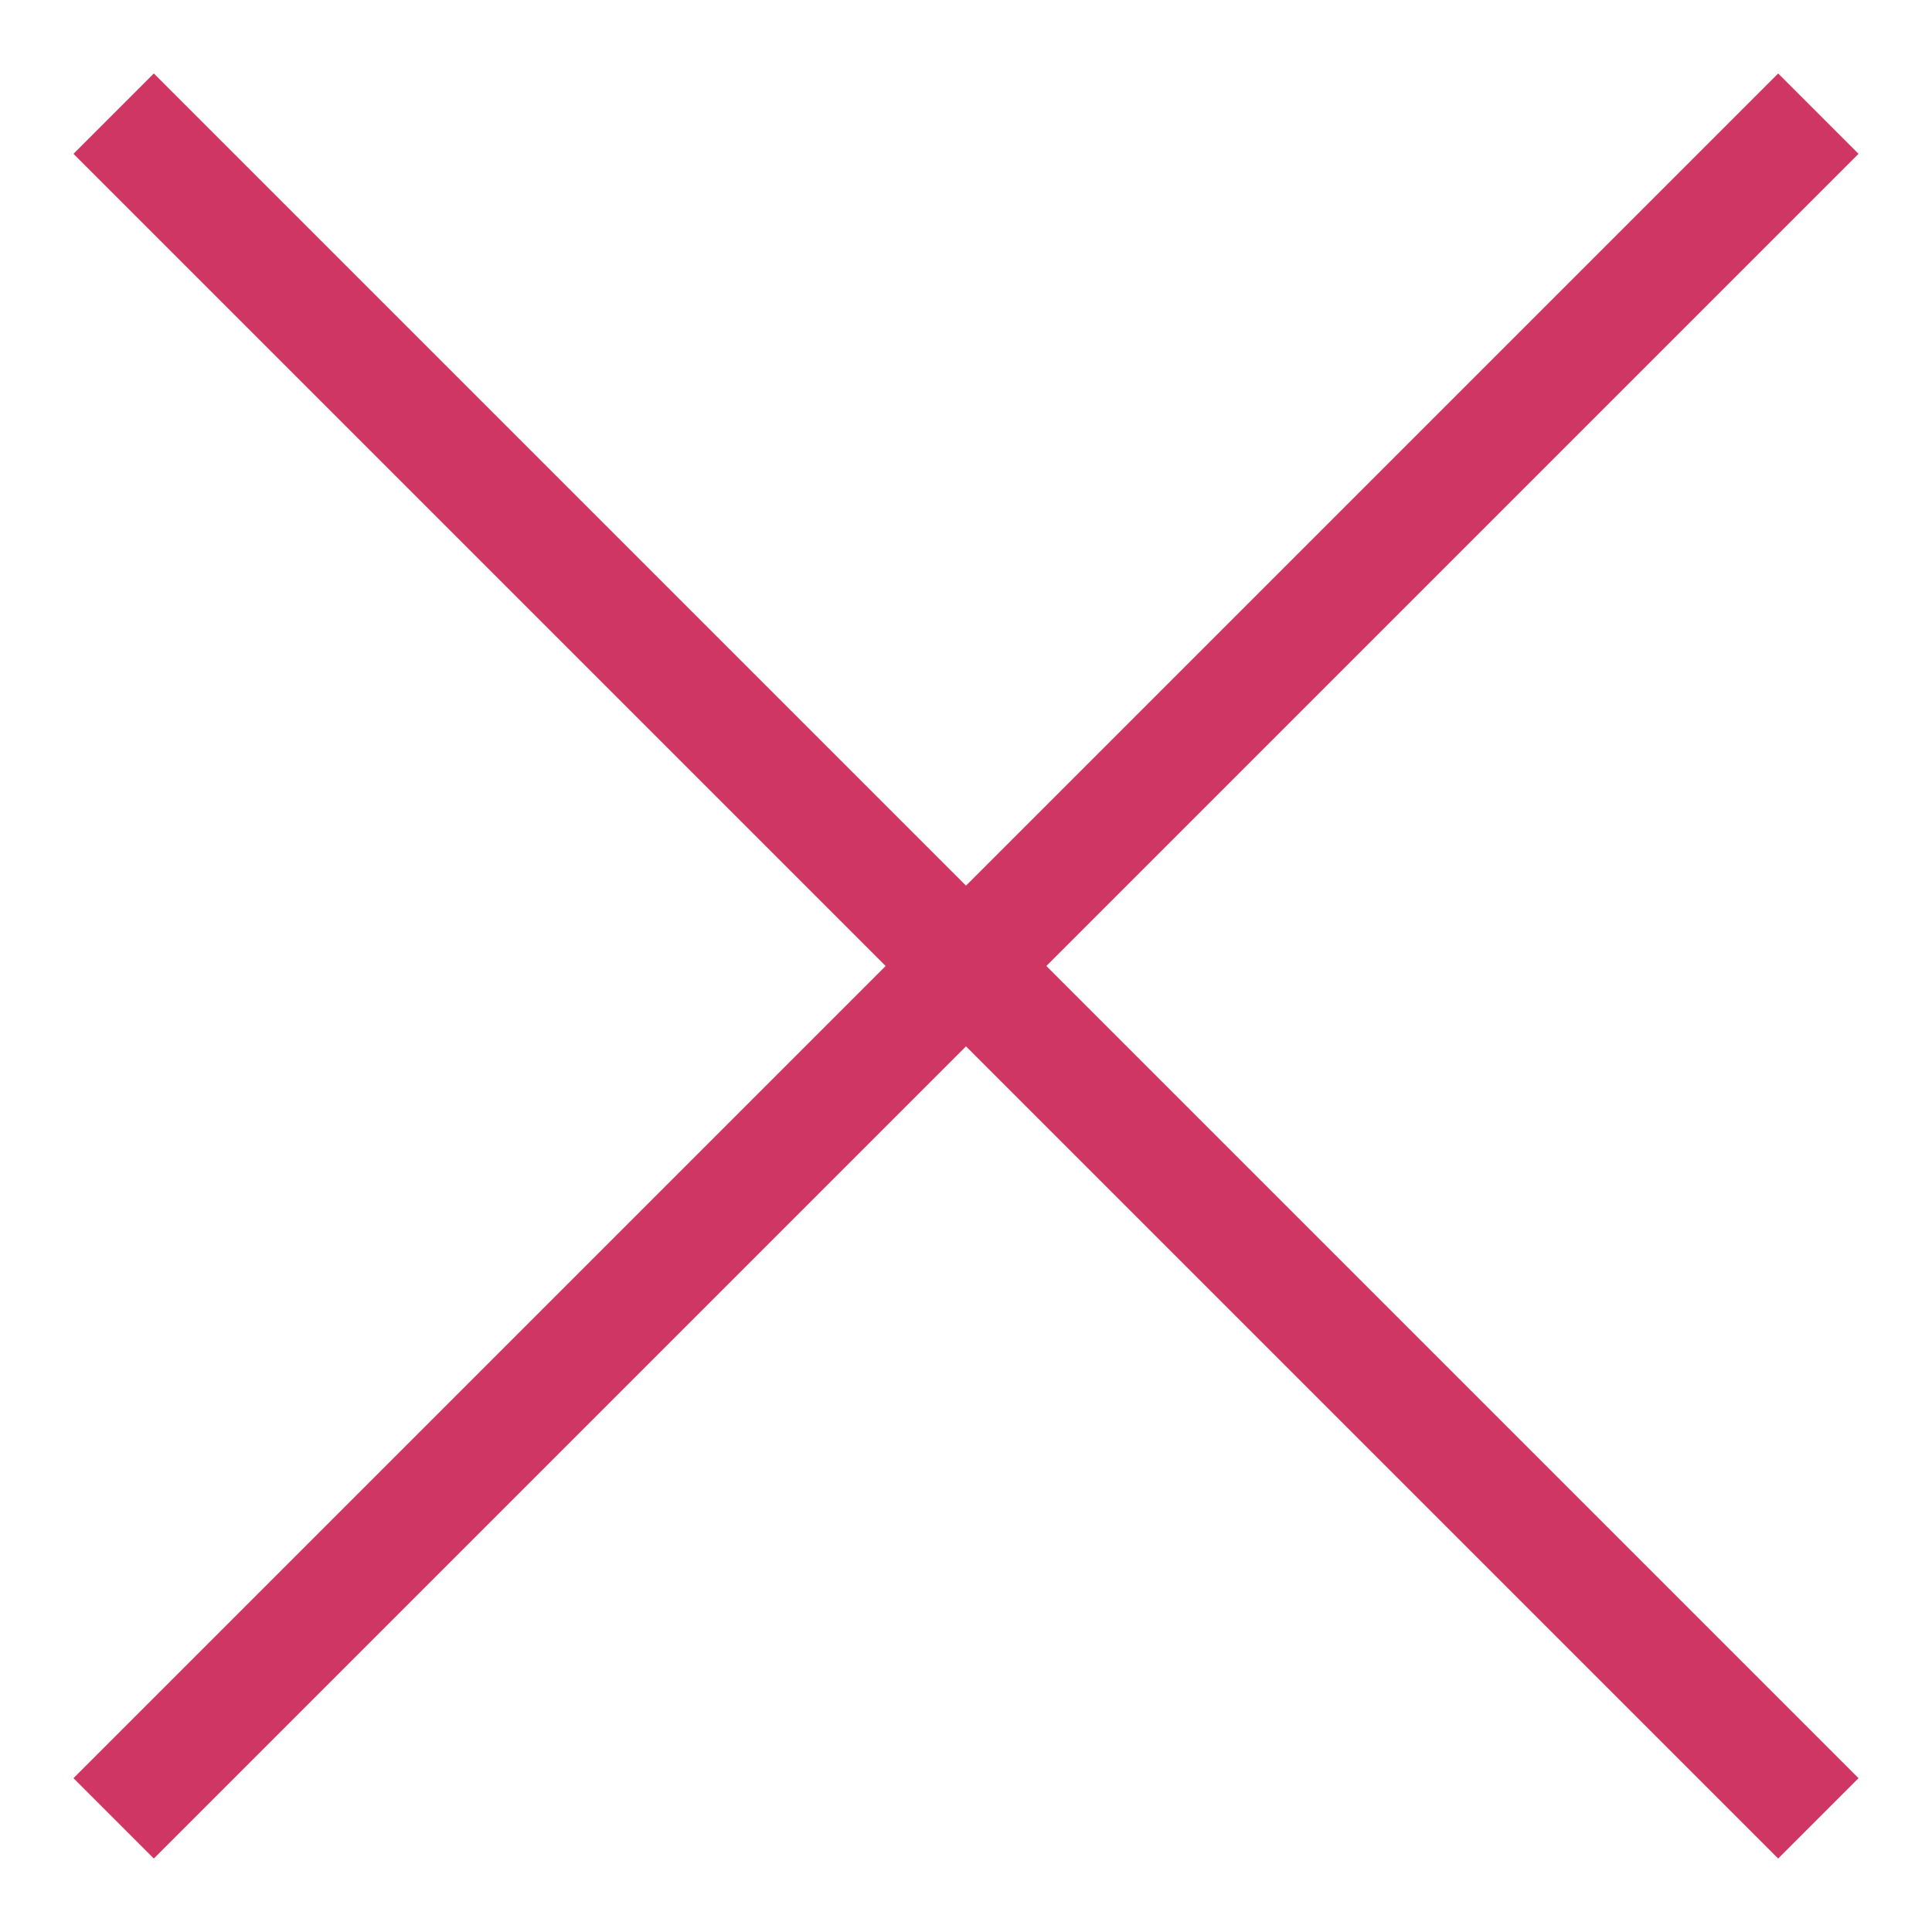
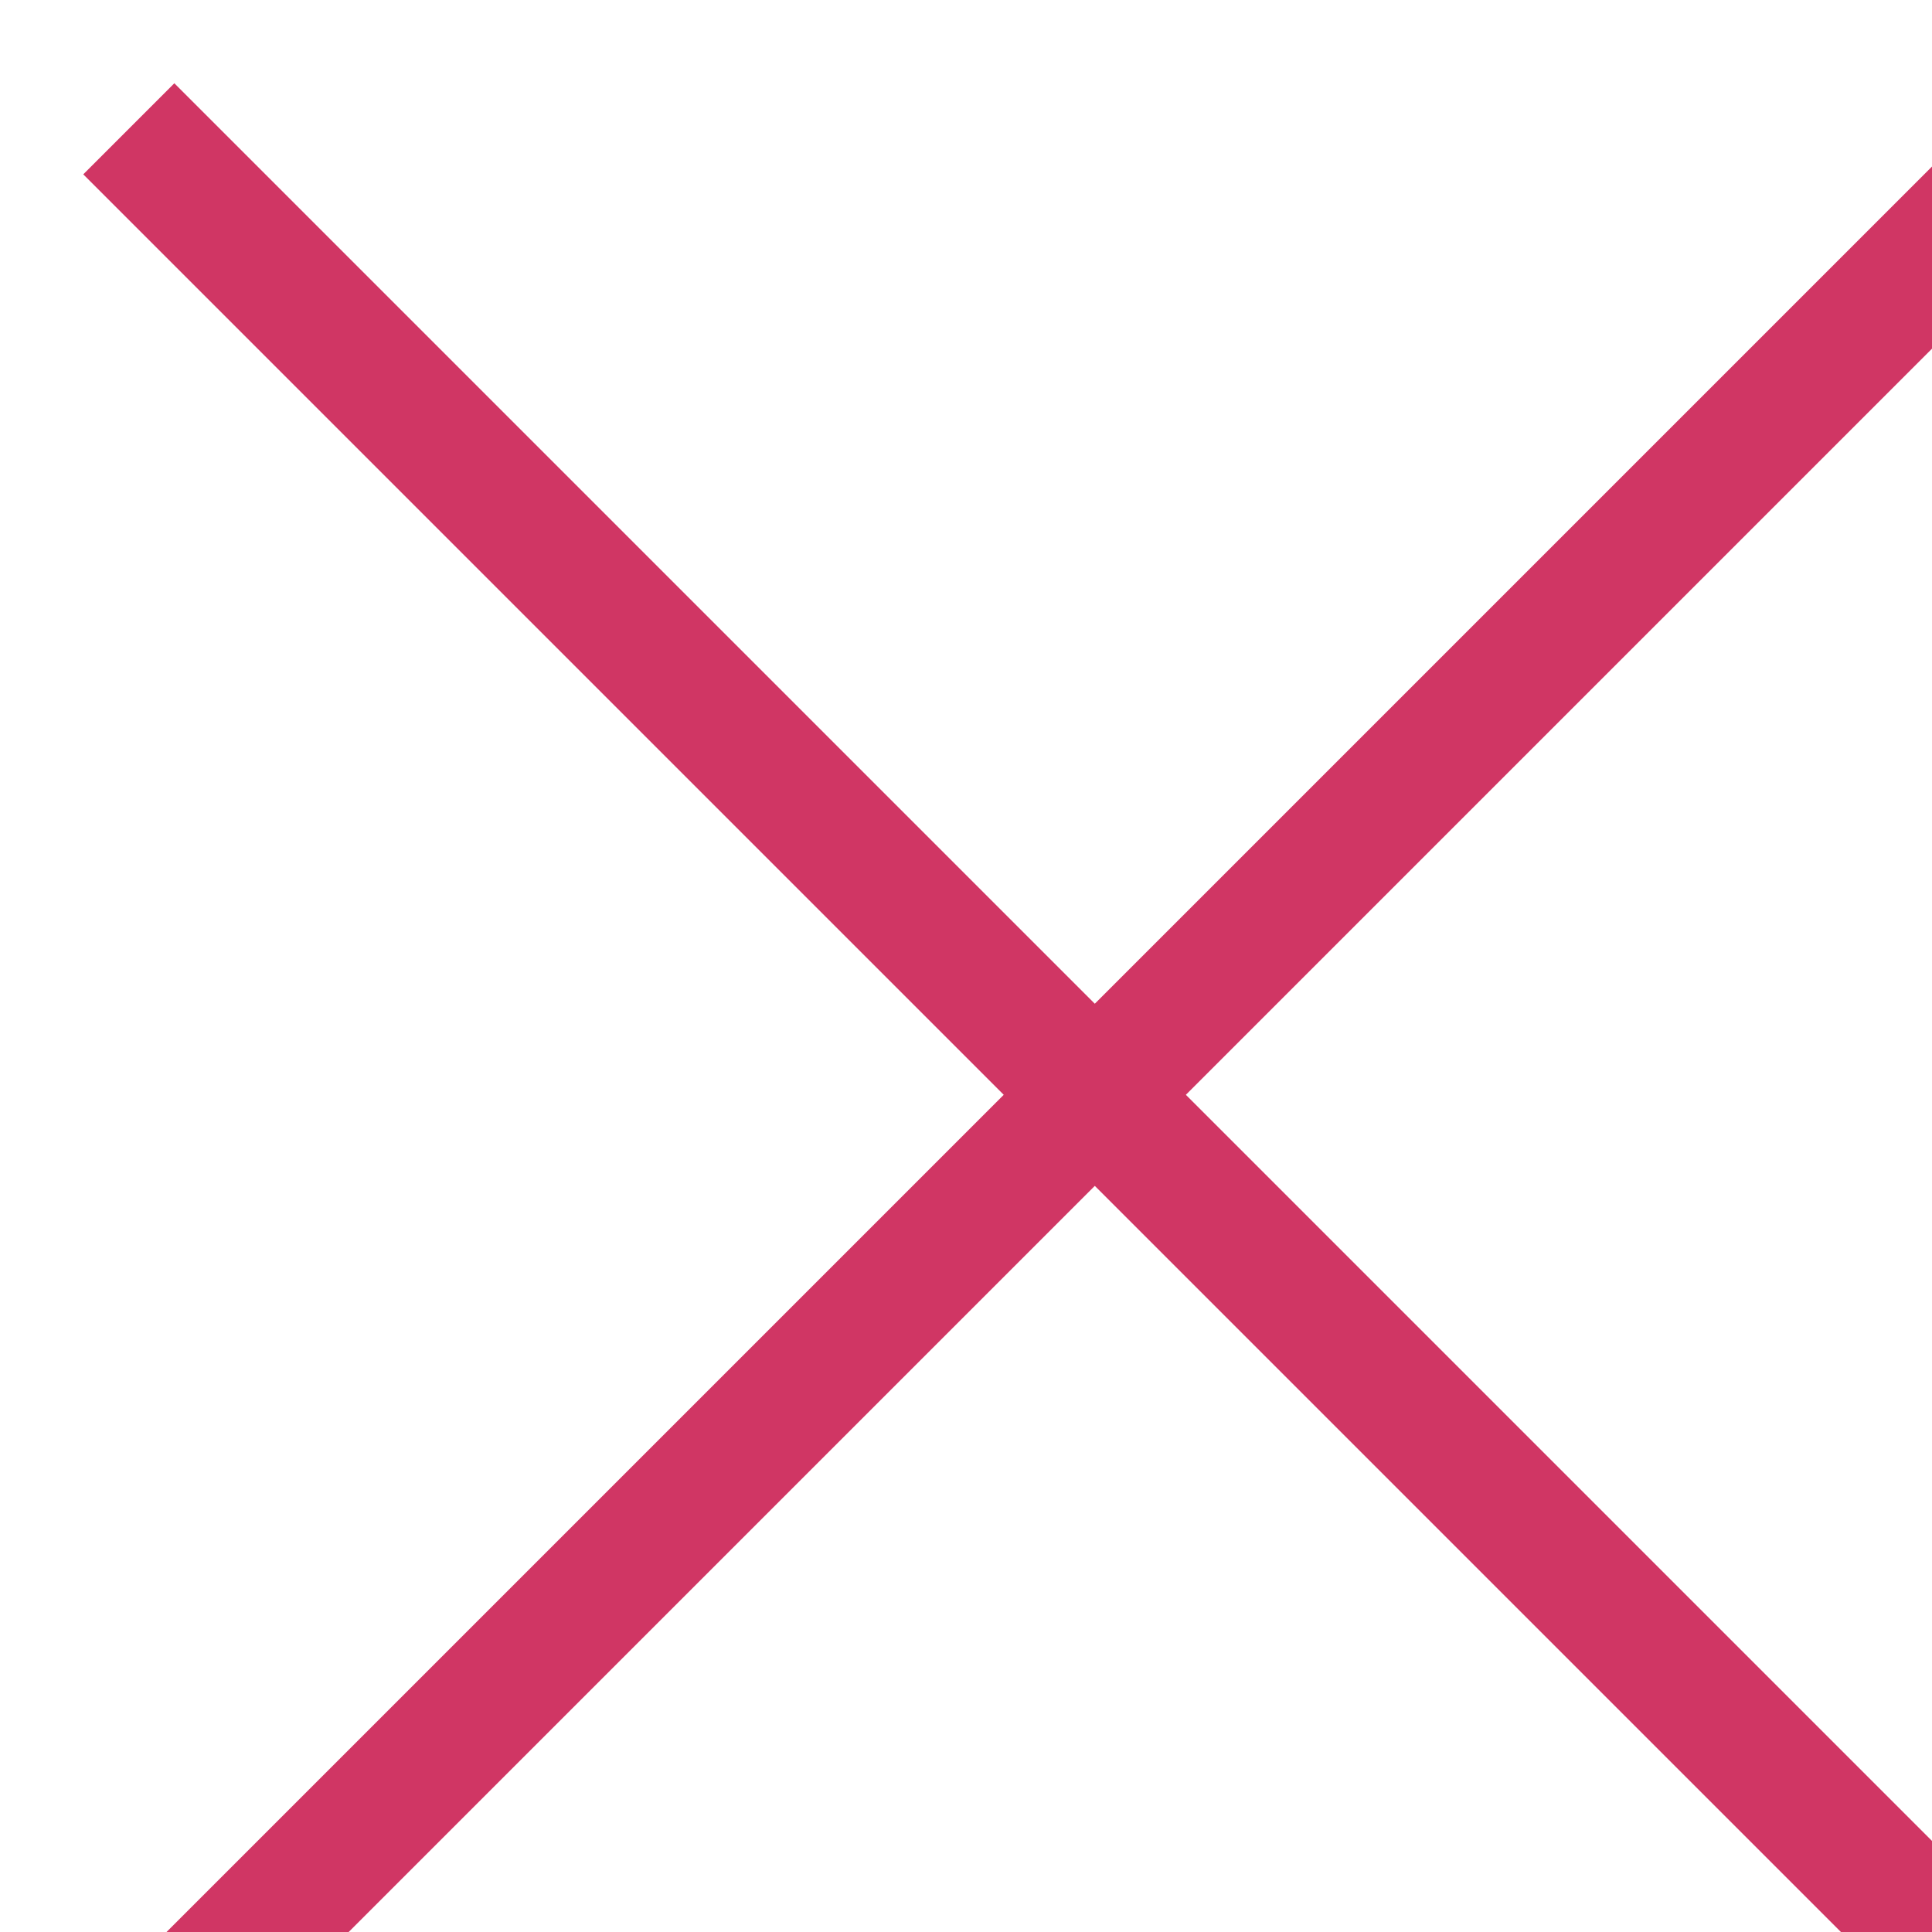
- <svg xmlns="http://www.w3.org/2000/svg" width="17" height="17" fill="none">
-   <path stroke="#D03664" d="m1 16 7.5-7.5M16 1 8.5 8.5m0 0L16 16 1 1" />
+ <svg xmlns="http://www.w3.org/2000/svg" width="15" height="15" viewBox="0 0 15 15" fill="none">
+   <path d="M1 16L8.5 8.5M16 1L8.5 8.5M8.5 8.5L16 16L1 1" stroke="#D03664" />
</svg>
